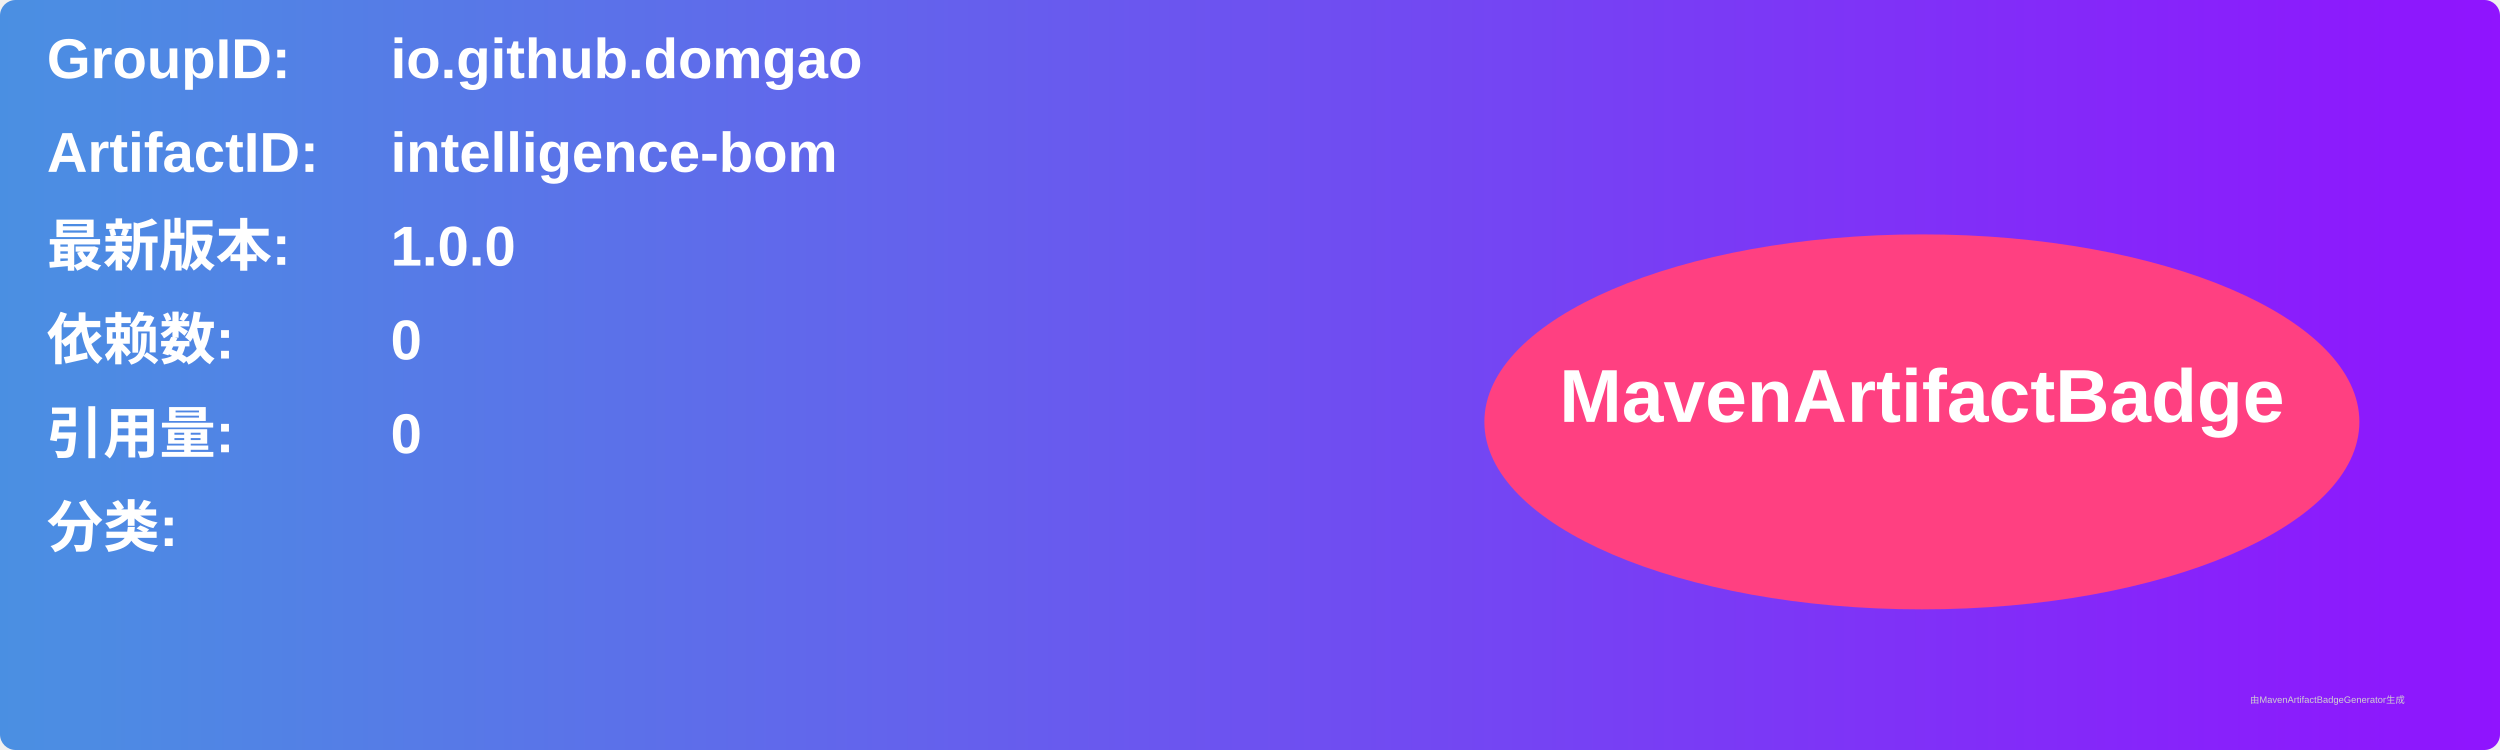
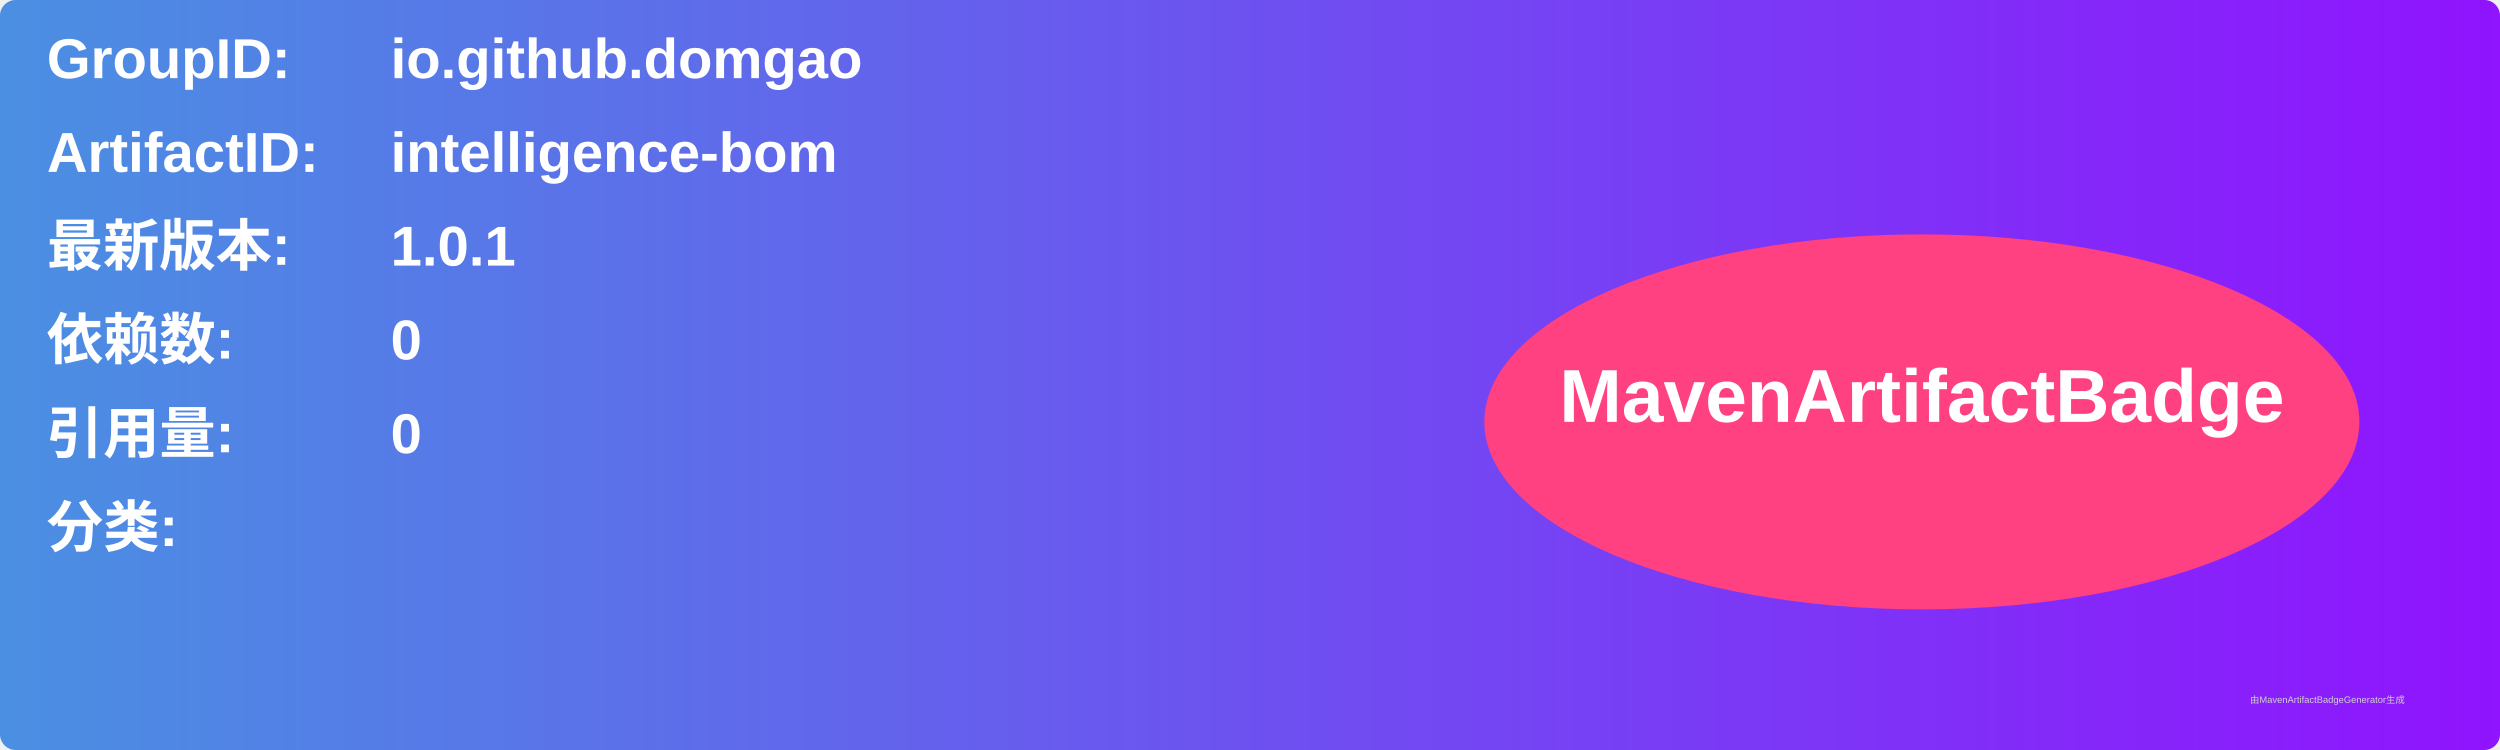
<svg xmlns="http://www.w3.org/2000/svg" width="800" height="240" viewBox="0 0 800 240">
  <linearGradient id="grad" x1="0%" y1="0%" x2="100%" y2="0%">
    <stop offset="0%" stop-color="#4a90e2" />
    <stop offset="100%" stop-color="#9013fe" />
  </linearGradient>
  <rect width="100%" height="100%" rx="5" ry="5" fill="url(#grad)" />
  <g transform="translate(15, 15)">
    <text x="0" y="10" font-family="Arial" font-size="18" fill="white" font-weight="bold" width="260">GroupID:</text>
    <text x="110" y="10" font-family="Arial" font-size="18" fill="white" font-weight="bold" width="460">io.github.domgao</text>
    <text x="0" y="40" font-family="Arial" font-size="18" fill="white" font-weight="bold" width="260">ArtifactID:</text>
    <text x="110" y="40" font-family="Arial" font-size="18" fill="white" font-weight="bold" width="460">intelligence-bom</text>
    <text x="0" y="70" font-family="Arial" font-size="18" fill="white" font-weight="bold">最新版本:</text>
    <text x="110" y="70" font-family="Arial" font-size="18" fill="white" font-weight="bold">
-       <tspan font-weight="bold">1.0.0</tspan>
+       <tspan font-weight="bold">1.0.1</tspan>
    </text>
    <text x="0" y="100" font-family="Arial" font-size="18" fill="white" font-weight="bold">依赖数: </text>
    <text x="110" y="100" font-family="Arial" font-size="18" fill="white">
      <tspan font-weight="bold">0</tspan>
    </text>
    <text x="0" y="130" font-family="Arial" font-size="18" fill="white" font-weight="bold">引用量: </text>
    <text x="110" y="130" font-family="Arial" font-size="18" fill="white">
      <tspan font-weight="bold">0</tspan>
    </text>
    <text x="0" y="160" font-family="Arial" font-size="18" fill="white" font-weight="bold">分类:</text>
    <text x="10" y="190" font-family="Arial" font-size="10" fill="white">
      <tspan font-weight="bold" />
    </text>
    <ellipse cx="600" cy="120" rx="140" ry="60" fill="#ff4081" />
    <text x="600" y="120" text-anchor="middle" font-family="Arial" font-size="24" fill="white" font-weight="bold">MavenArtifactBadge</text>
  </g>
  <text x="720" y="225" font-family="Arial" font-size="3" fill="#d0d0d0">由MavenArtifactBadgeGenerator生成</text>
</svg>
